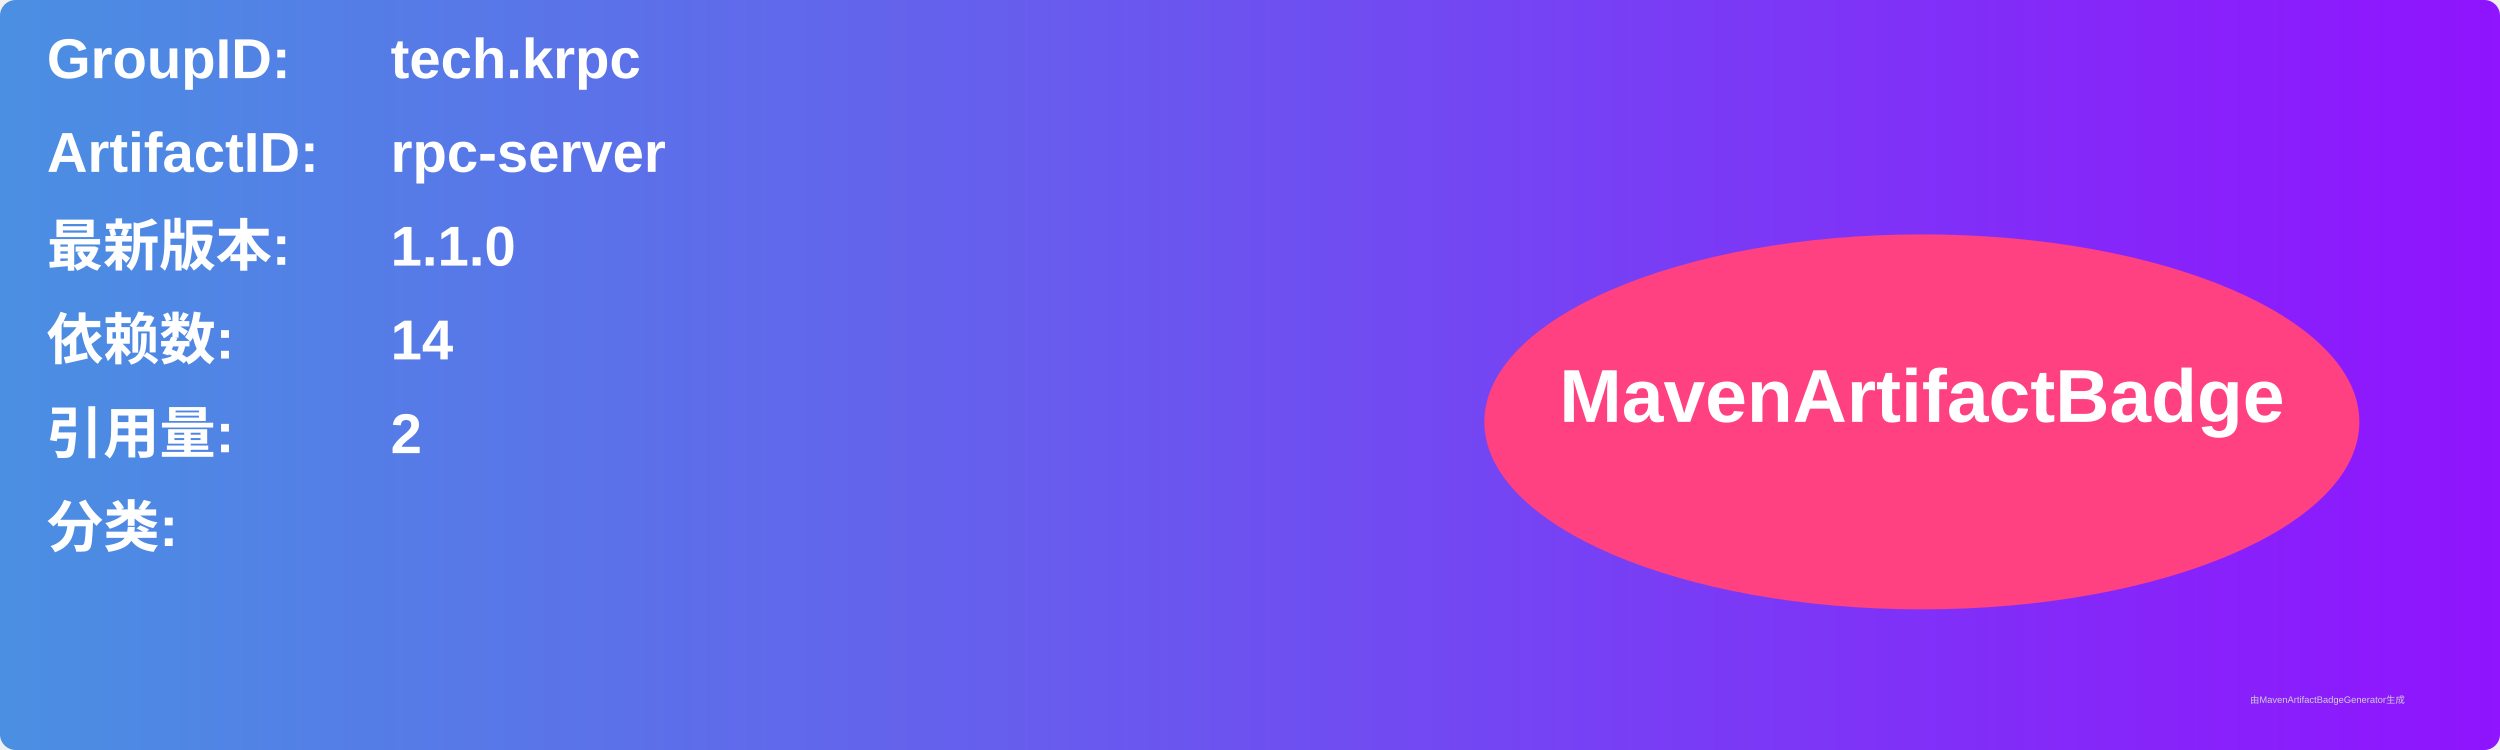
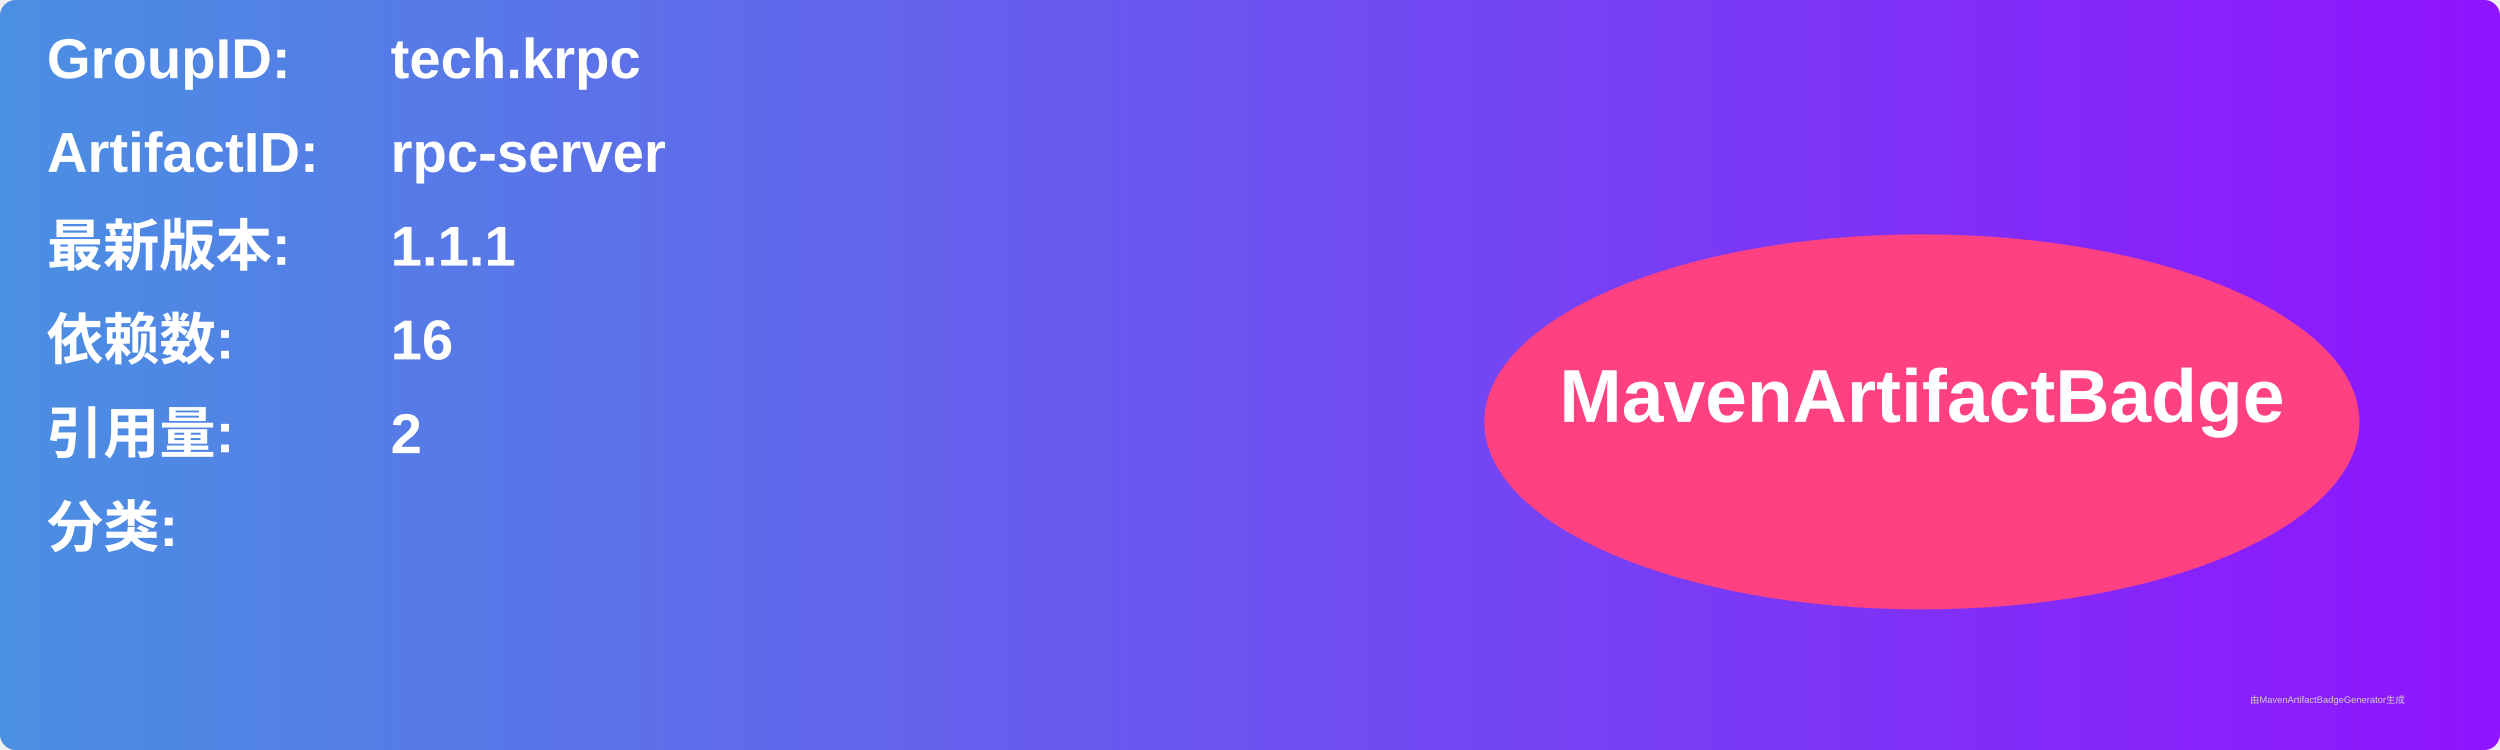
<svg xmlns="http://www.w3.org/2000/svg" width="800" height="240" viewBox="0 0 800 240">
  <linearGradient id="grad" x1="0%" y1="0%" x2="100%" y2="0%">
    <stop offset="0%" stop-color="#4a90e2" />
    <stop offset="100%" stop-color="#9013fe" />
  </linearGradient>
  <rect width="100%" height="100%" rx="5" ry="5" fill="url(#grad)" />
  <g transform="translate(15, 15)">
    <text x="0" y="10" font-family="Arial" font-size="18" fill="white" font-weight="bold" width="260">GroupID:</text>
    <text x="110" y="10" font-family="Arial" font-size="18" fill="white" font-weight="bold" width="460">tech.krpc</text>
    <text x="0" y="40" font-family="Arial" font-size="18" fill="white" font-weight="bold" width="260">ArtifactID:</text>
    <text x="110" y="40" font-family="Arial" font-size="18" fill="white" font-weight="bold" width="460">rpc-server</text>
    <text x="0" y="70" font-family="Arial" font-size="18" fill="white" font-weight="bold">最新版本:</text>
    <text x="110" y="70" font-family="Arial" font-size="18" fill="white" font-weight="bold">
-       <tspan font-weight="bold">1.1.0</tspan>
+       <tspan font-weight="bold">1.1.1</tspan>
    </text>
    <text x="0" y="100" font-family="Arial" font-size="18" fill="white" font-weight="bold">依赖数: </text>
    <text x="110" y="100" font-family="Arial" font-size="18" fill="white">
-       <tspan font-weight="bold">14</tspan>
+       <tspan font-weight="bold">16</tspan>
    </text>
    <text x="0" y="130" font-family="Arial" font-size="18" fill="white" font-weight="bold">引用量: </text>
    <text x="110" y="130" font-family="Arial" font-size="18" fill="white">
      <tspan font-weight="bold">2</tspan>
    </text>
    <text x="0" y="160" font-family="Arial" font-size="18" fill="white" font-weight="bold">分类:</text>
    <text x="10" y="190" font-family="Arial" font-size="10" fill="white">
      <tspan font-weight="bold" />
    </text>
    <ellipse cx="600" cy="120" rx="140" ry="60" fill="#ff4081" />
    <text x="600" y="120" text-anchor="middle" font-family="Arial" font-size="24" fill="white" font-weight="bold">MavenArtifactBadge</text>
  </g>
  <text x="720" y="225" font-family="Arial" font-size="3" fill="#d0d0d0">由MavenArtifactBadgeGenerator生成</text>
</svg>
